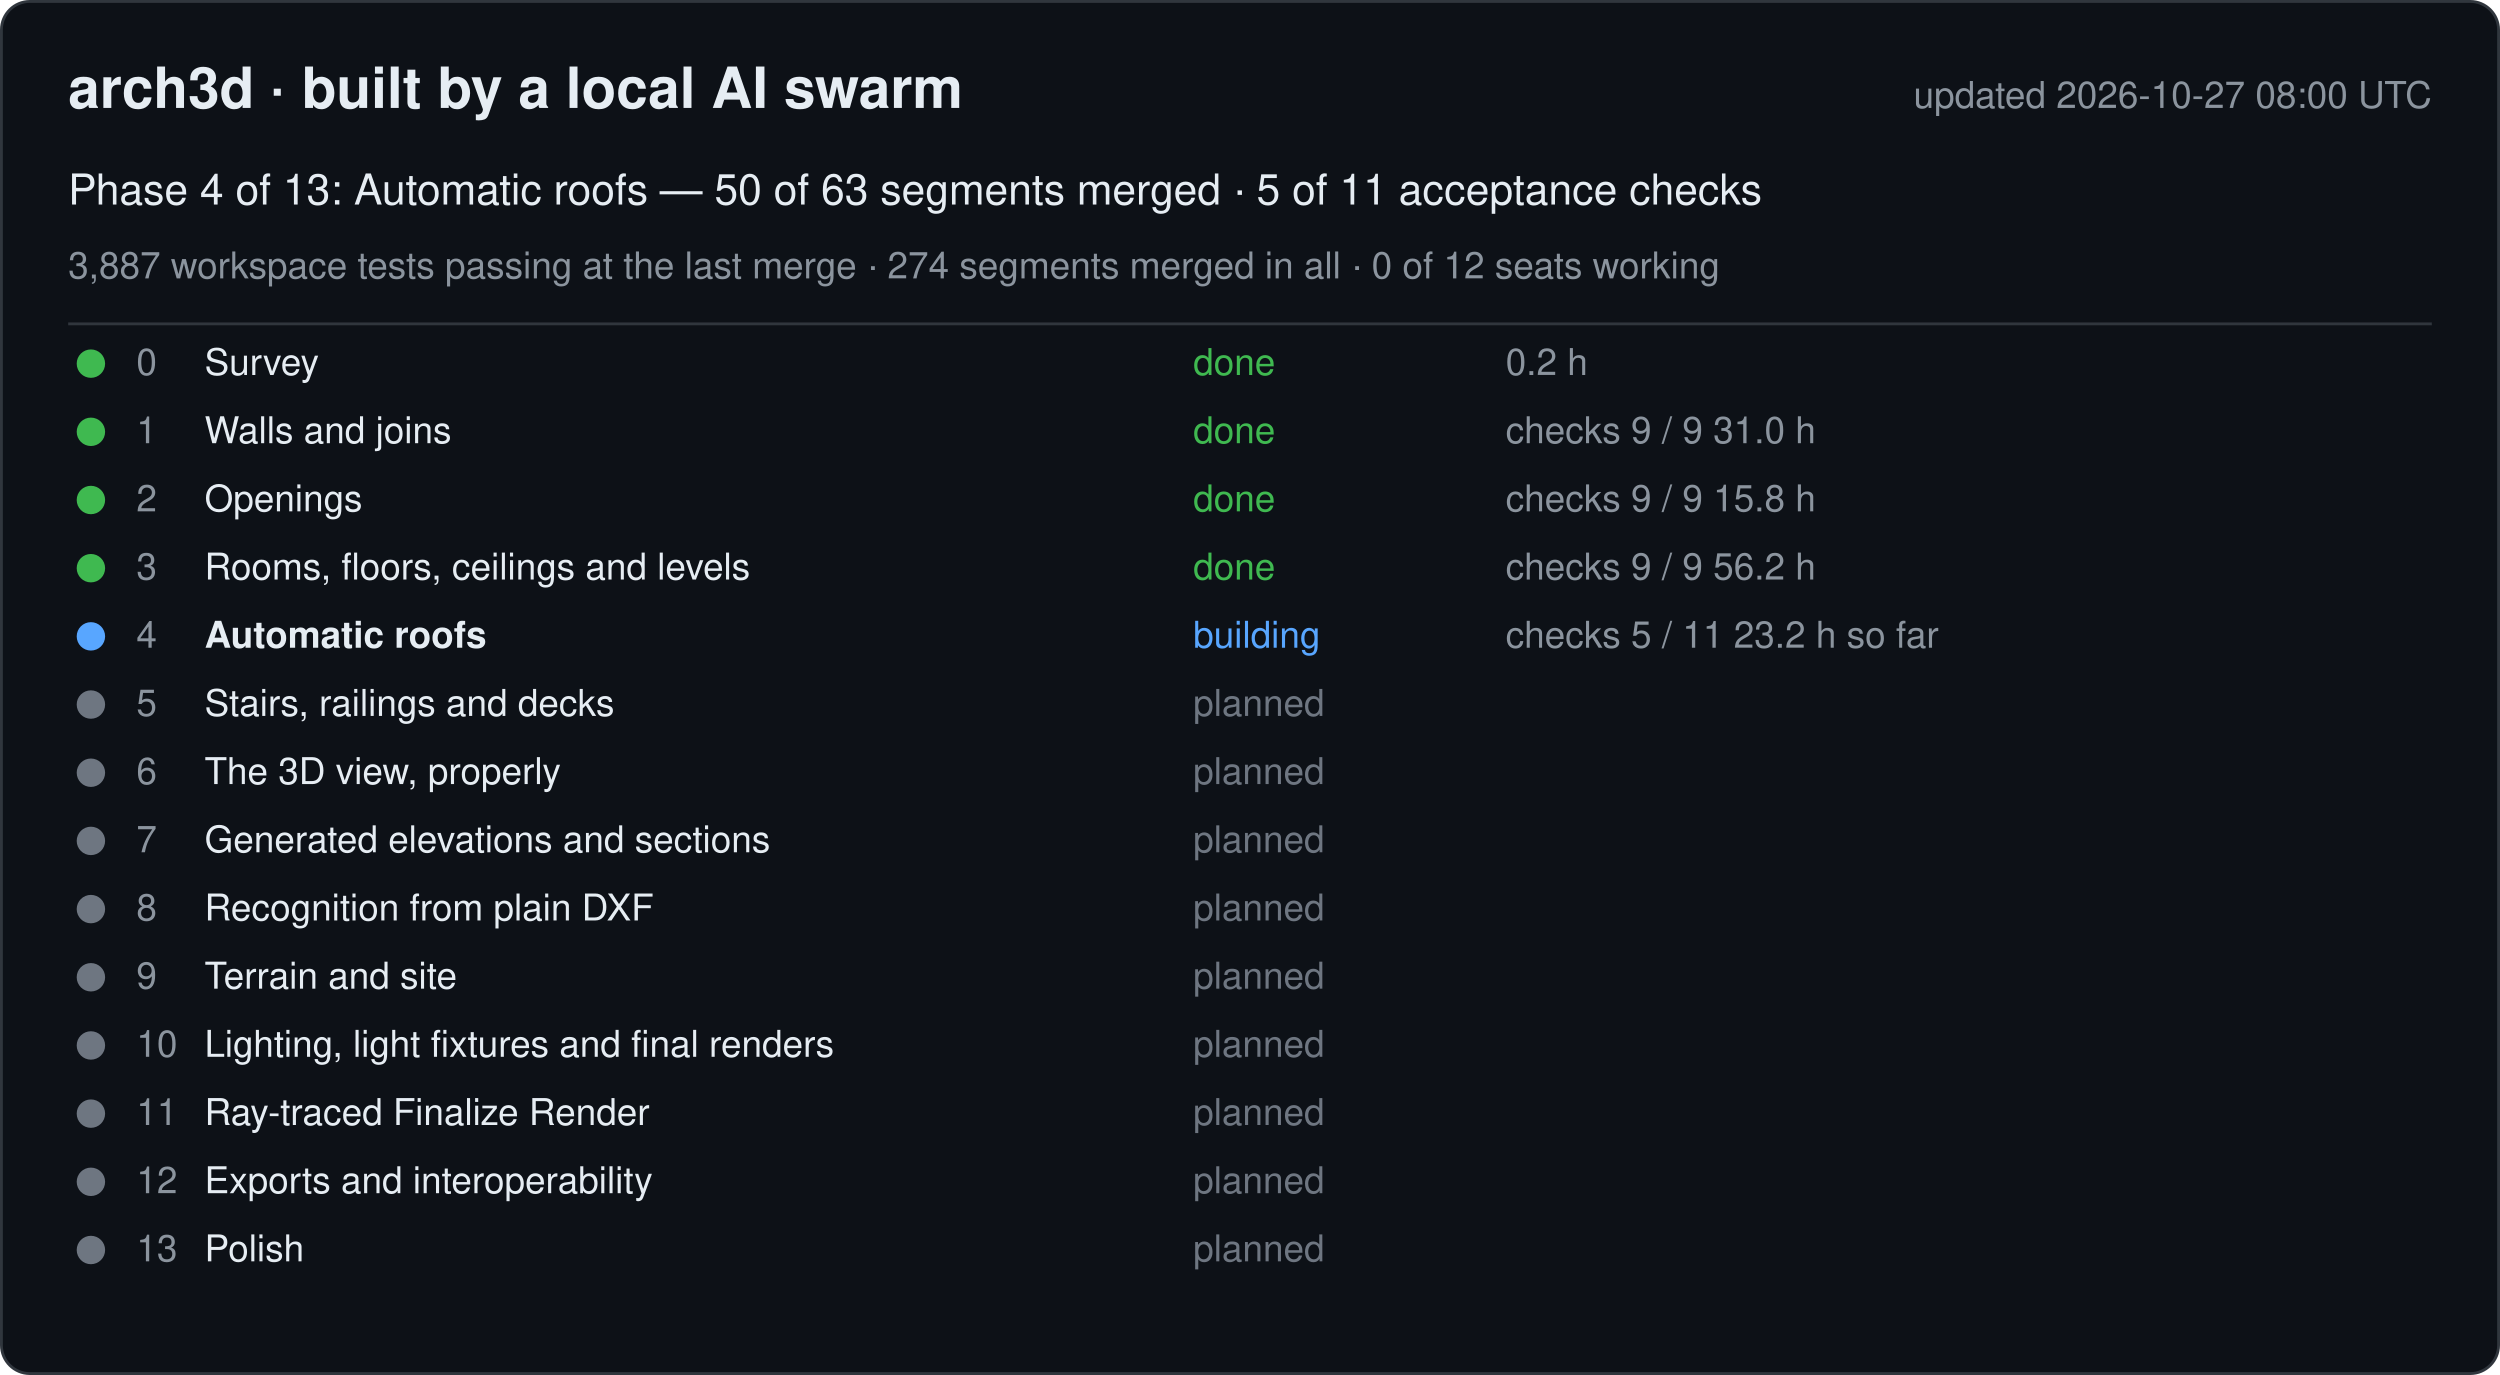
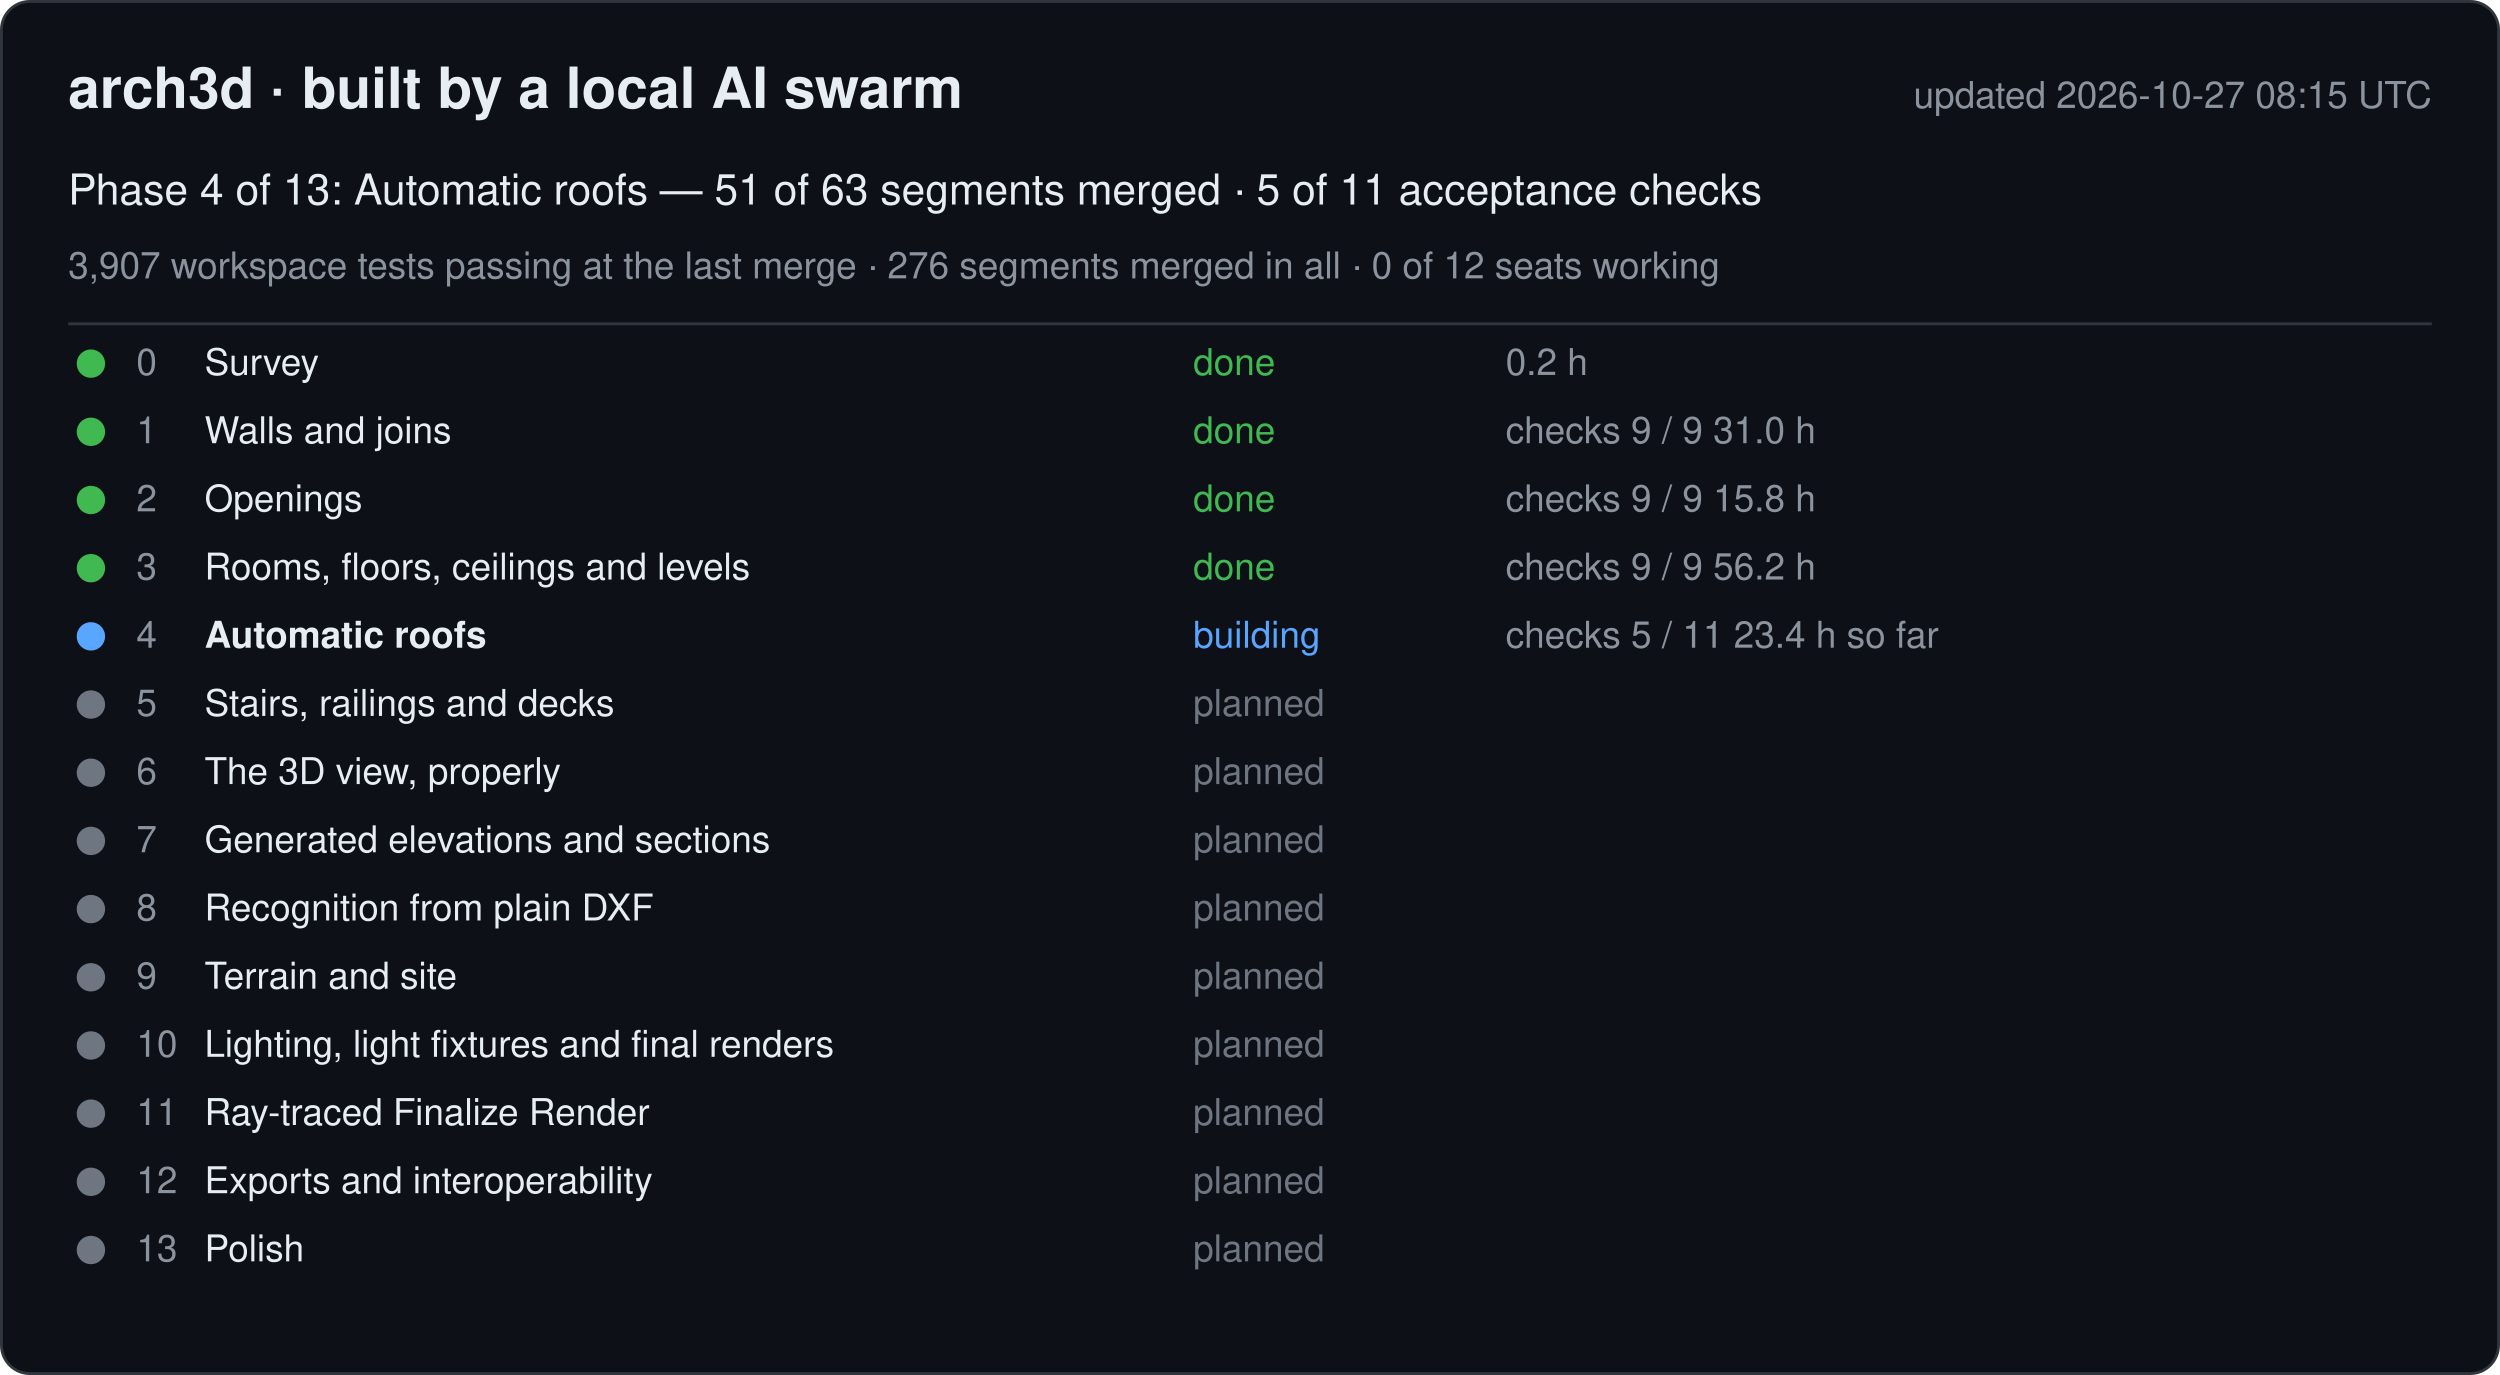
<svg xmlns="http://www.w3.org/2000/svg" width="880" height="484" viewBox="0 0 880 484" font-family="-apple-system, Segoe UI, Helvetica, Arial, sans-serif">
  <rect x="0.5" y="0.5" width="879" height="483" rx="10" fill="#0d1117" stroke="#30363d" />
  <text x="24" y="38" font-size="20" font-weight="600" fill="#e6edf3">arch3d · built by a local AI swarm</text>
-   <text x="856" y="38" font-size="13" fill="#8b949e" text-anchor="end">updated 2026-10-27 08:00 UTC</text>
-   <text x="24" y="72" font-size="15" fill="#e6edf3">Phase 4 of 13: Automatic roofs — 50 of 63 segments merged · 5 of 11 acceptance checks</text>
-   <text x="24" y="98" font-size="13" fill="#8b949e">3,887 workspace tests passing at the last merge · 274 segments merged in all · 0 of 12 seats working</text>
+   <text x="856" y="38" font-size="13" fill="#8b949e" text-anchor="end">updated 2026-10-27 08:15 UTC</text>
+   <text x="24" y="72" font-size="15" fill="#e6edf3">Phase 4 of 13: Automatic roofs — 51 of 63 segments merged · 5 of 11 acceptance checks</text>
+   <text x="24" y="98" font-size="13" fill="#8b949e">3,907 workspace tests passing at the last merge · 276 segments merged in all · 0 of 12 seats working</text>
  <line x1="24" y1="114" x2="856" y2="114" stroke="#30363d" />
  <g data-phase="0">
    <circle cx="32" cy="128" r="5" fill="#3fb950" />
    <text x="48" y="132" font-size="13" fill="#8b949e">0</text>
    <text x="72" y="132" font-size="13" fill="#e6edf3">Survey</text>
    <text x="420" y="132" font-size="13" fill="#3fb950">done</text>
    <text x="530" y="132" font-size="13" fill="#8b949e">0.2 h</text>
  </g>
  <g data-phase="1">
    <circle cx="32" cy="152" r="5" fill="#3fb950" />
    <text x="48" y="156" font-size="13" fill="#8b949e">1</text>
    <text x="72" y="156" font-size="13" fill="#e6edf3">Walls and joins</text>
    <text x="420" y="156" font-size="13" fill="#3fb950">done</text>
    <text x="530" y="156" font-size="13" fill="#8b949e">checks 9 / 9   31.0 h</text>
  </g>
  <g data-phase="2">
    <circle cx="32" cy="176" r="5" fill="#3fb950" />
    <text x="48" y="180" font-size="13" fill="#8b949e">2</text>
    <text x="72" y="180" font-size="13" fill="#e6edf3">Openings</text>
    <text x="420" y="180" font-size="13" fill="#3fb950">done</text>
    <text x="530" y="180" font-size="13" fill="#8b949e">checks 9 / 9   15.8 h</text>
  </g>
  <g data-phase="3">
    <circle cx="32" cy="200" r="5" fill="#3fb950" />
    <text x="48" y="204" font-size="13" fill="#8b949e">3</text>
    <text x="72" y="204" font-size="13" fill="#e6edf3">Rooms, floors, ceilings and levels</text>
    <text x="420" y="204" font-size="13" fill="#3fb950">done</text>
    <text x="530" y="204" font-size="13" fill="#8b949e">checks 9 / 9   56.2 h</text>
  </g>
  <g data-phase="4">
    <circle cx="32" cy="224" r="5" fill="#58a6ff" />
    <text x="48" y="228" font-size="13" fill="#8b949e">4</text>
    <text x="72" y="228" font-size="13" fill="#e6edf3" font-weight="600">Automatic roofs</text>
    <text x="420" y="228" font-size="13" fill="#58a6ff">building</text>
-     <text x="530" y="228" font-size="13" fill="#8b949e">checks 5 / 11   23.2 h so far</text>
+     <text x="530" y="228" font-size="13" fill="#8b949e">checks 5 / 11   23.4 h so far</text>
  </g>
  <g data-phase="5">
    <circle cx="32" cy="248" r="5" fill="#6e7681" />
    <text x="48" y="252" font-size="13" fill="#8b949e">5</text>
    <text x="72" y="252" font-size="13" fill="#e6edf3">Stairs, railings and decks</text>
    <text x="420" y="252" font-size="13" fill="#6e7681">planned</text>
    <text x="530" y="252" font-size="13" fill="#8b949e" />
  </g>
  <g data-phase="6">
    <circle cx="32" cy="272" r="5" fill="#6e7681" />
    <text x="48" y="276" font-size="13" fill="#8b949e">6</text>
    <text x="72" y="276" font-size="13" fill="#e6edf3">The 3D view, properly</text>
    <text x="420" y="276" font-size="13" fill="#6e7681">planned</text>
    <text x="530" y="276" font-size="13" fill="#8b949e" />
  </g>
  <g data-phase="7">
    <circle cx="32" cy="296" r="5" fill="#6e7681" />
    <text x="48" y="300" font-size="13" fill="#8b949e">7</text>
    <text x="72" y="300" font-size="13" fill="#e6edf3">Generated elevations and sections</text>
    <text x="420" y="300" font-size="13" fill="#6e7681">planned</text>
    <text x="530" y="300" font-size="13" fill="#8b949e" />
  </g>
  <g data-phase="8">
    <circle cx="32" cy="320" r="5" fill="#6e7681" />
    <text x="48" y="324" font-size="13" fill="#8b949e">8</text>
    <text x="72" y="324" font-size="13" fill="#e6edf3">Recognition from plain DXF</text>
    <text x="420" y="324" font-size="13" fill="#6e7681">planned</text>
    <text x="530" y="324" font-size="13" fill="#8b949e" />
  </g>
  <g data-phase="9">
    <circle cx="32" cy="344" r="5" fill="#6e7681" />
    <text x="48" y="348" font-size="13" fill="#8b949e">9</text>
    <text x="72" y="348" font-size="13" fill="#e6edf3">Terrain and site</text>
    <text x="420" y="348" font-size="13" fill="#6e7681">planned</text>
    <text x="530" y="348" font-size="13" fill="#8b949e" />
  </g>
  <g data-phase="10">
    <circle cx="32" cy="368" r="5" fill="#6e7681" />
    <text x="48" y="372" font-size="13" fill="#8b949e">10</text>
    <text x="72" y="372" font-size="13" fill="#e6edf3">Lighting, light fixtures and final renders</text>
    <text x="420" y="372" font-size="13" fill="#6e7681">planned</text>
    <text x="530" y="372" font-size="13" fill="#8b949e" />
  </g>
  <g data-phase="11">
    <circle cx="32" cy="392" r="5" fill="#6e7681" />
    <text x="48" y="396" font-size="13" fill="#8b949e">11</text>
    <text x="72" y="396" font-size="13" fill="#e6edf3">Ray-traced Finalize Render</text>
    <text x="420" y="396" font-size="13" fill="#6e7681">planned</text>
    <text x="530" y="396" font-size="13" fill="#8b949e" />
  </g>
  <g data-phase="12">
    <circle cx="32" cy="416" r="5" fill="#6e7681" />
    <text x="48" y="420" font-size="13" fill="#8b949e">12</text>
    <text x="72" y="420" font-size="13" fill="#e6edf3">Exports and interoperability</text>
    <text x="420" y="420" font-size="13" fill="#6e7681">planned</text>
    <text x="530" y="420" font-size="13" fill="#8b949e" />
  </g>
  <g data-phase="13">
    <circle cx="32" cy="440" r="5" fill="#6e7681" />
    <text x="48" y="444" font-size="13" fill="#8b949e">13</text>
    <text x="72" y="444" font-size="13" fill="#e6edf3">Polish</text>
    <text x="420" y="444" font-size="13" fill="#6e7681">planned</text>
    <text x="530" y="444" font-size="13" fill="#8b949e" />
  </g>
</svg>
